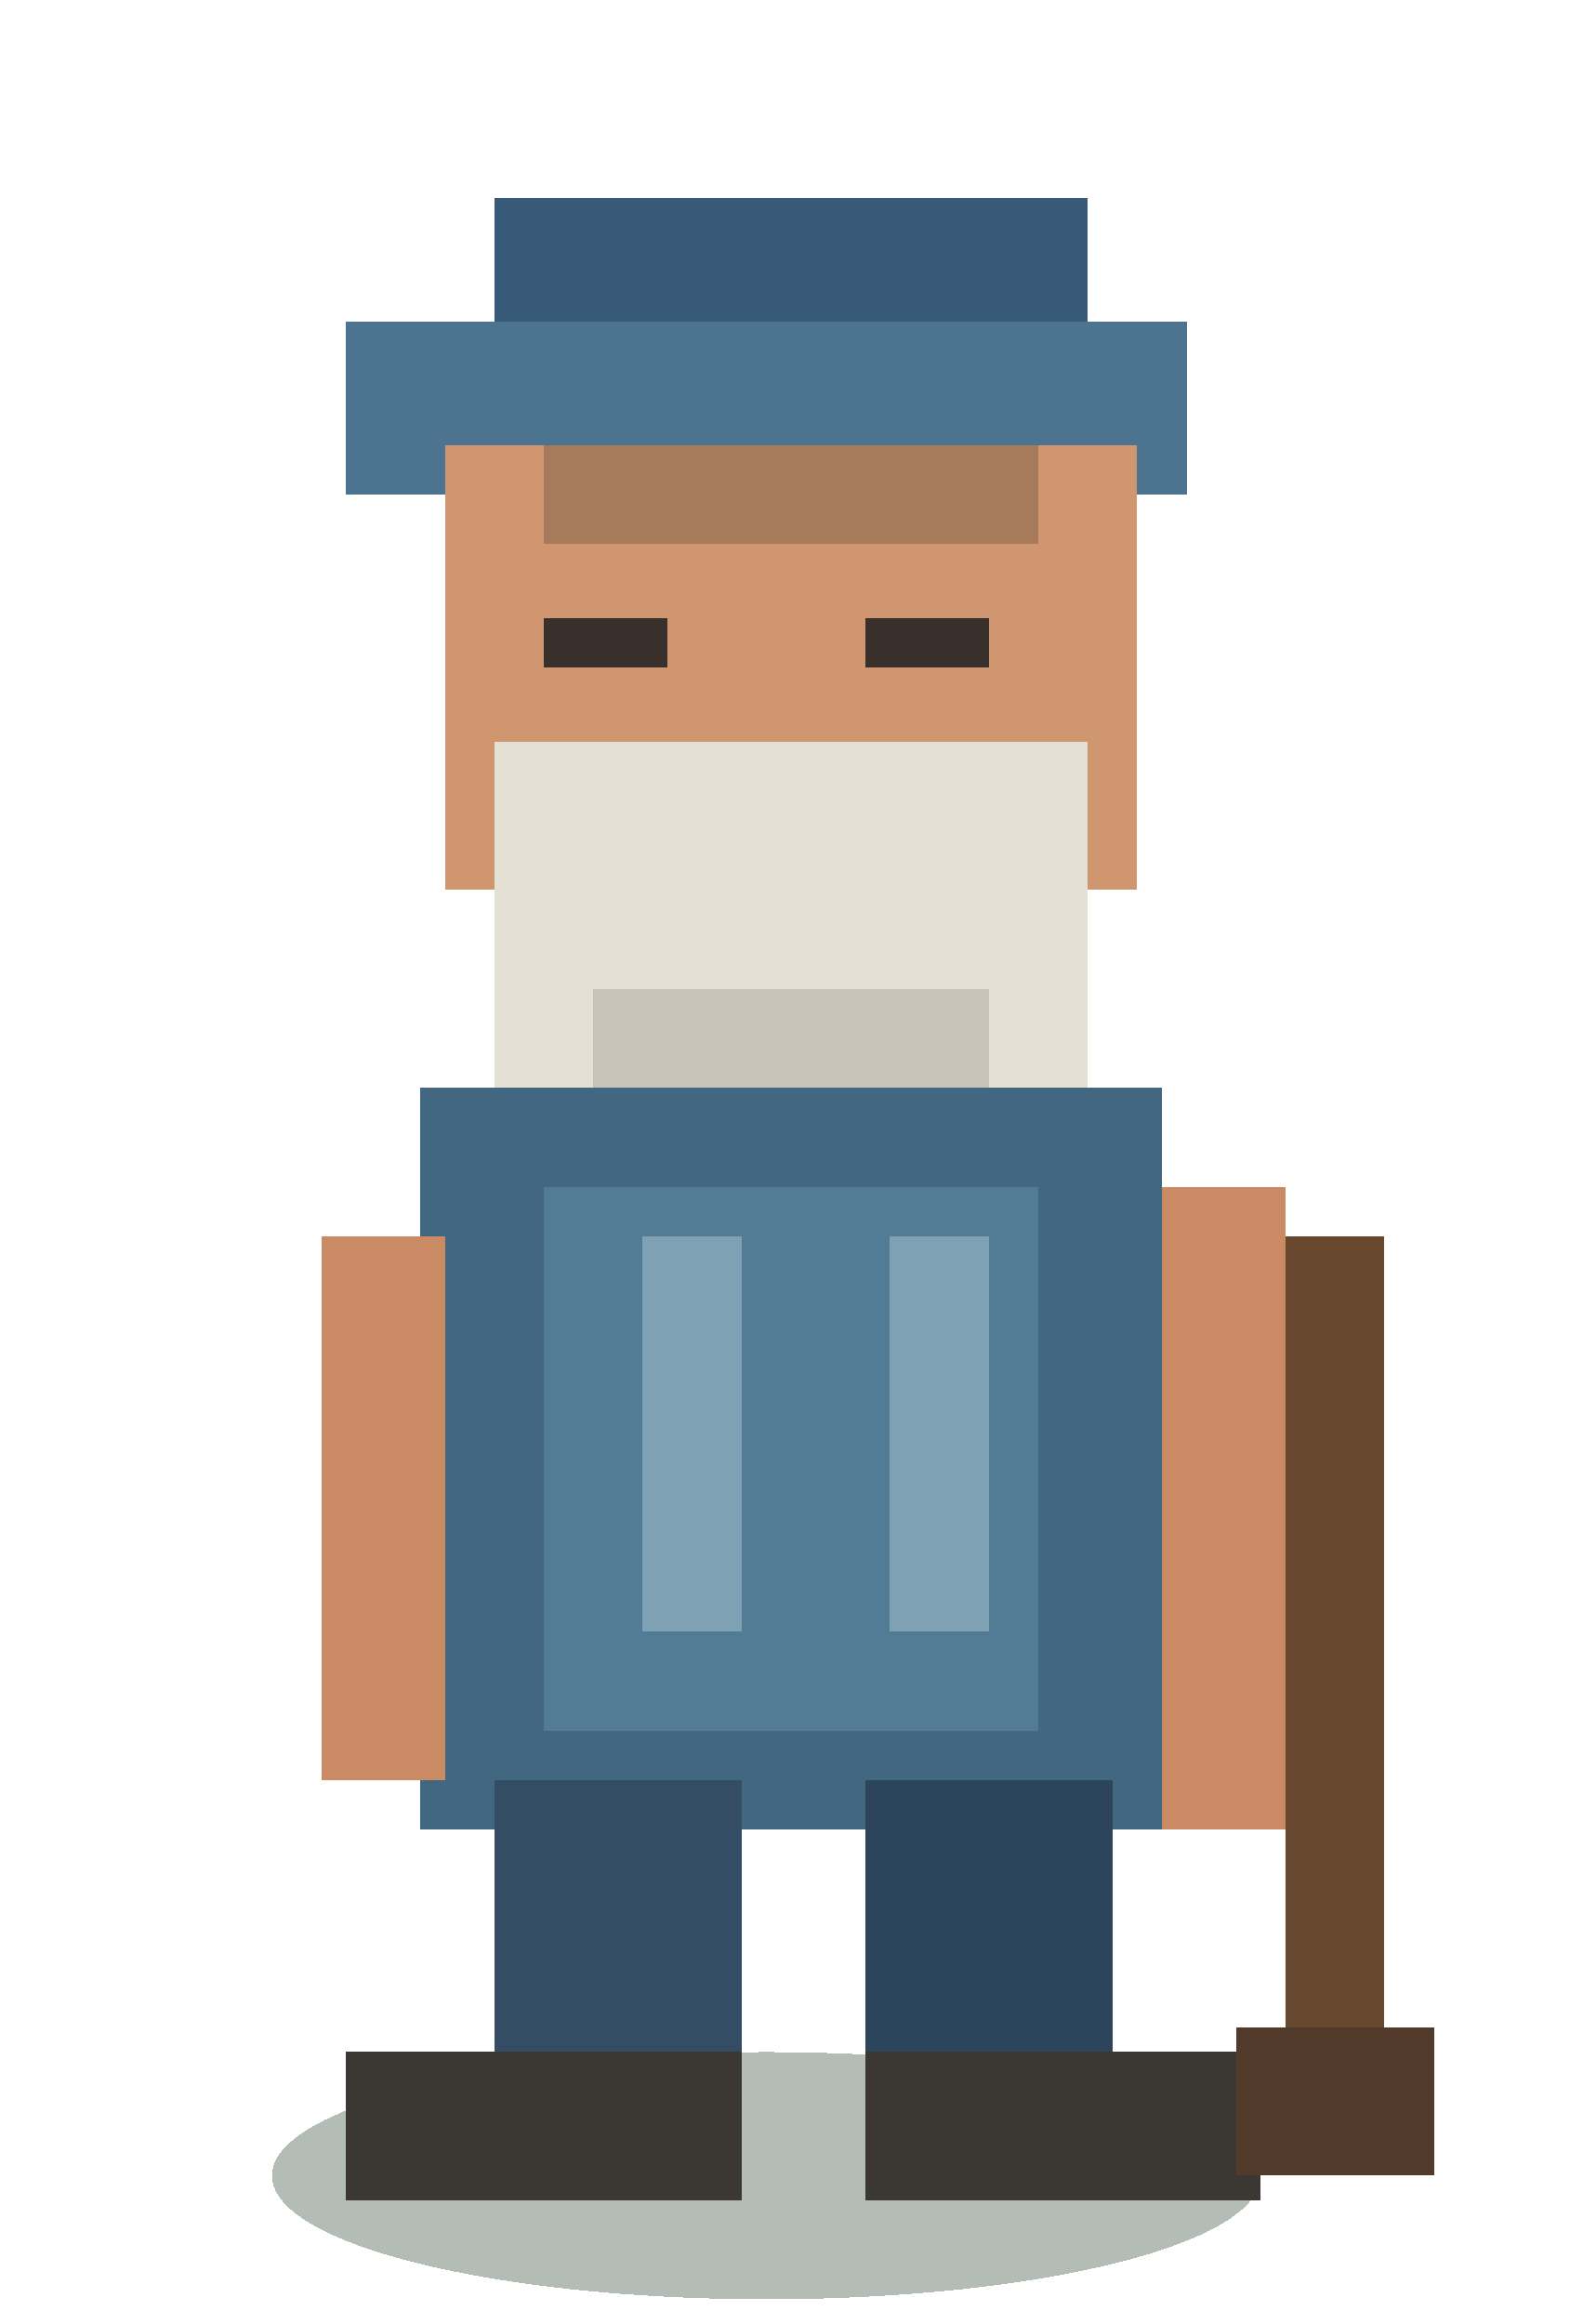
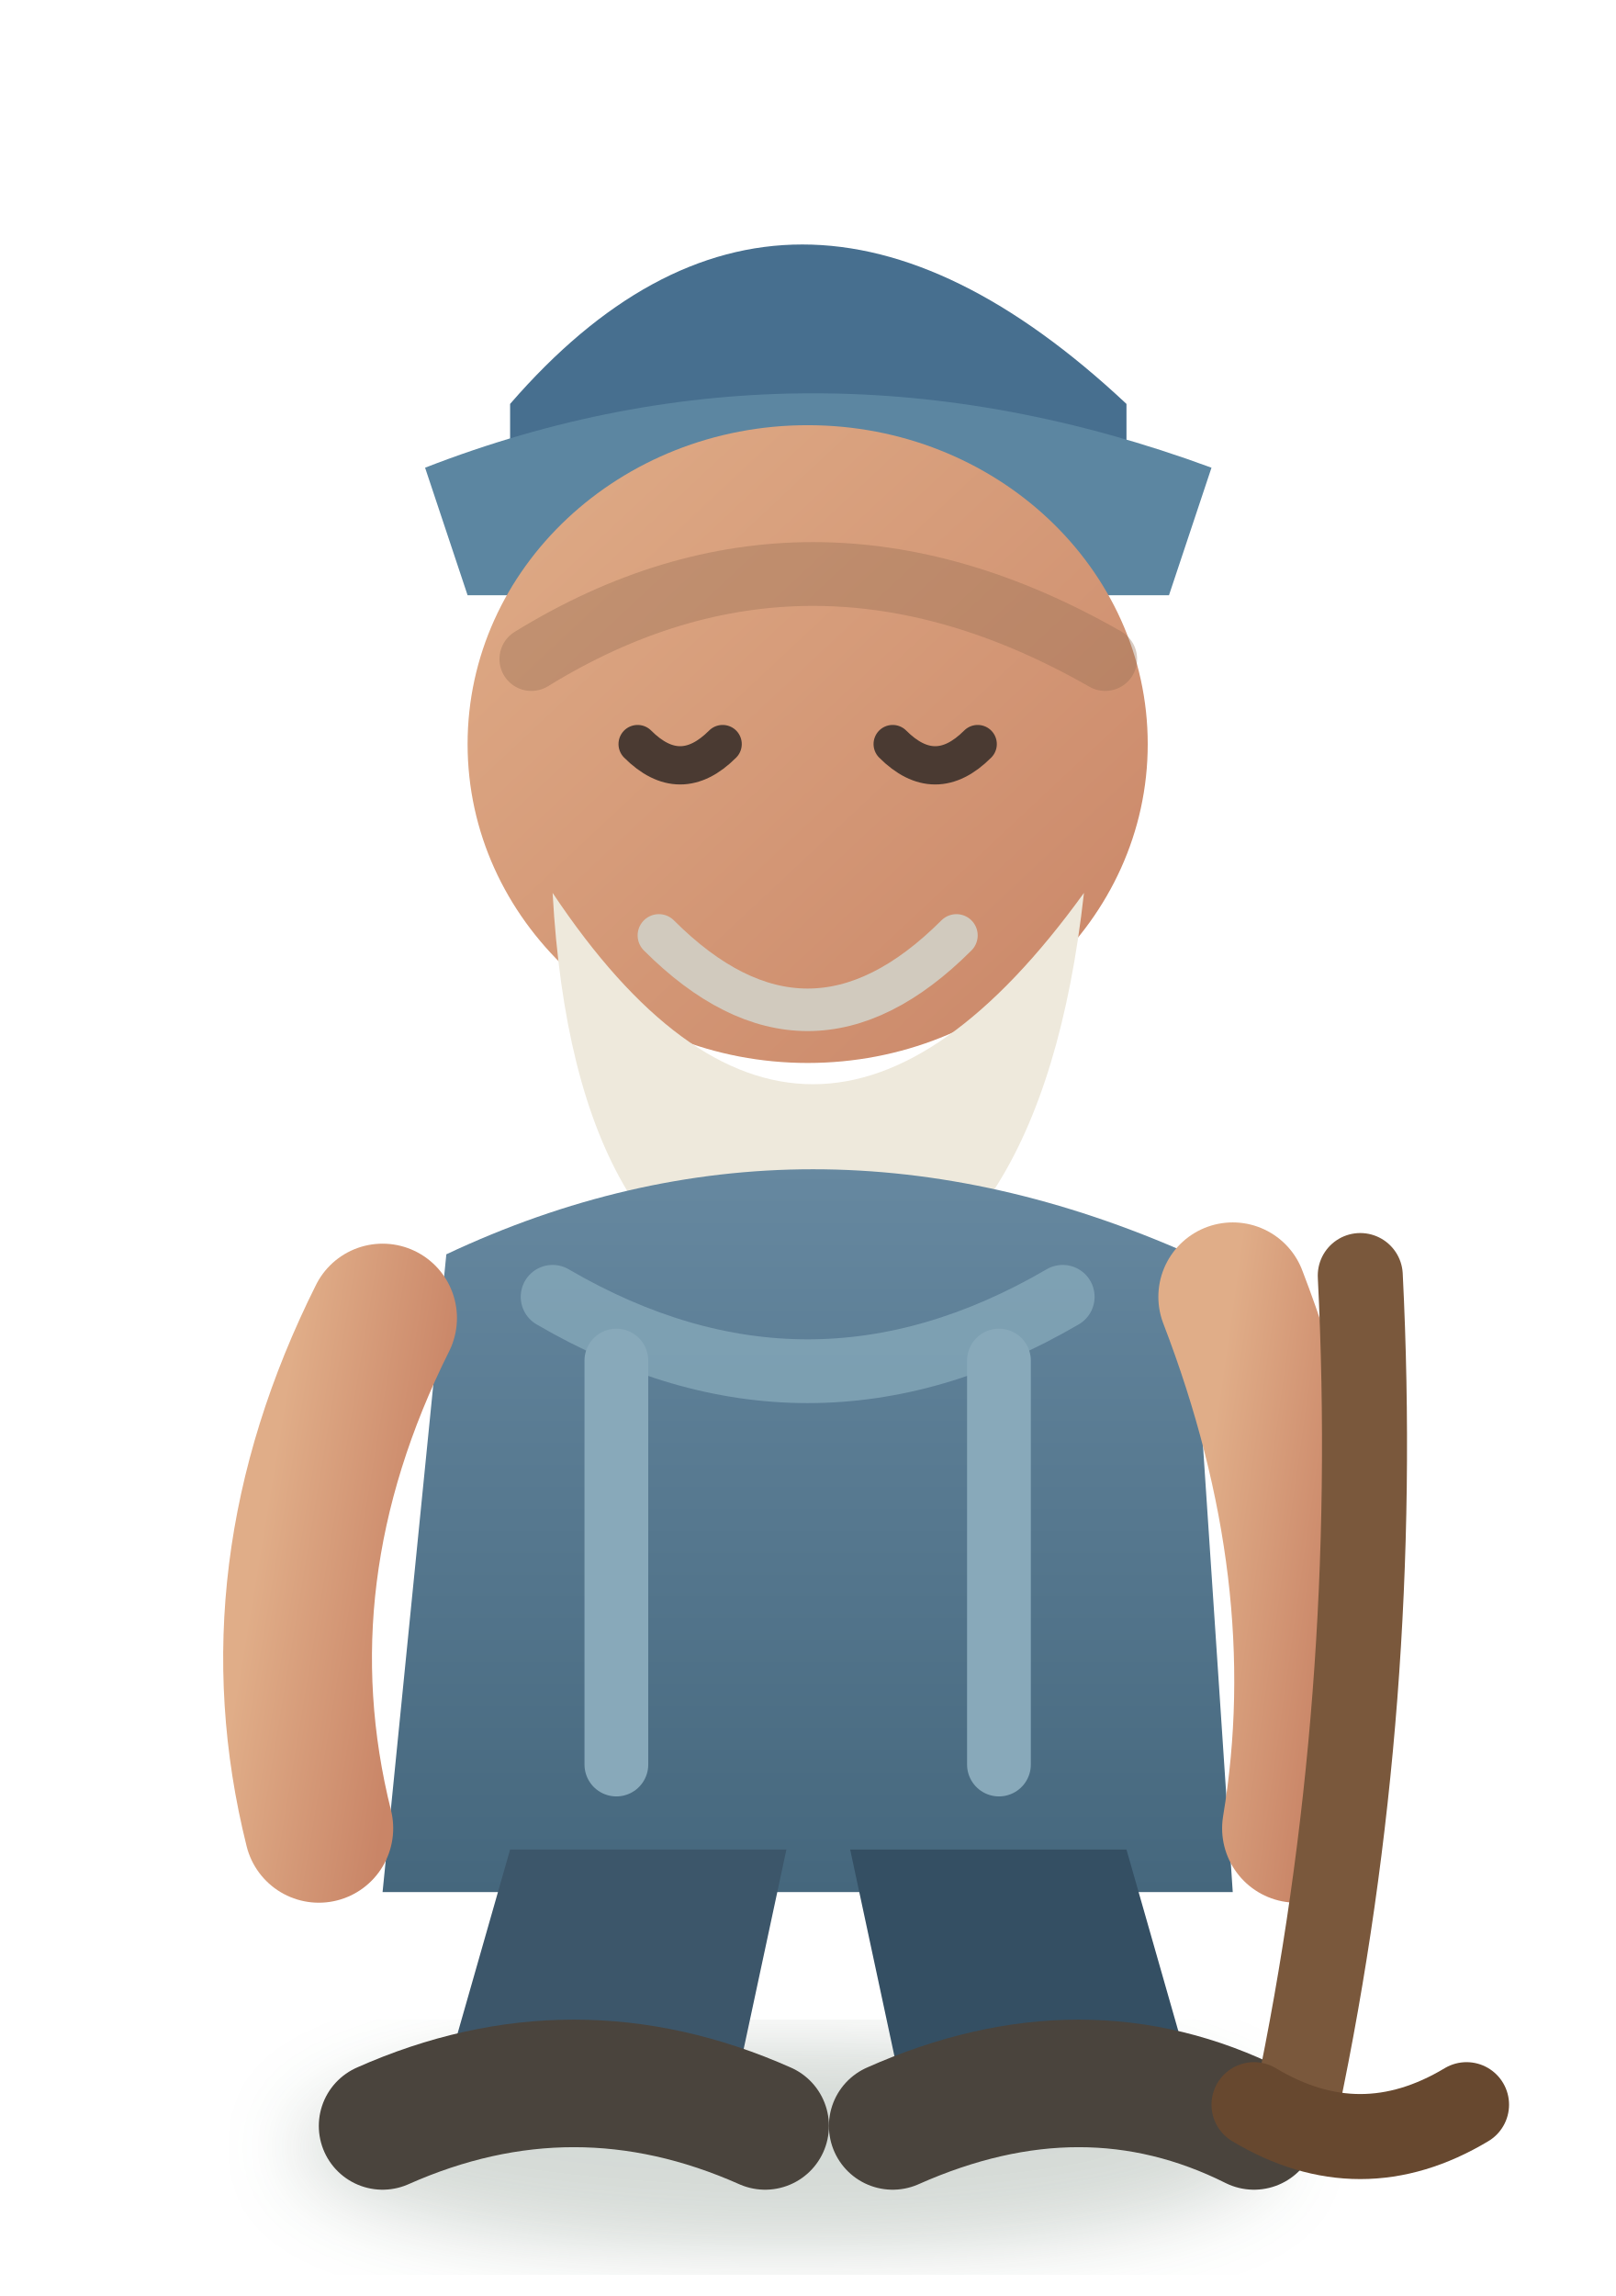
- <svg xmlns="http://www.w3.org/2000/svg" width="64" height="94" viewBox="0 0 64 94" shape-rendering="crispEdges">
-   <ellipse cx="31" cy="88" rx="20" ry="5" fill="#2d4432" opacity=".36" />
-   <rect x="20" y="8" width="24" height="5" fill="#365a78" />
-   <rect x="14" y="13" width="34" height="7" fill="#4c7390" />
-   <rect x="18" y="18" width="28" height="18" fill="#d0966f" />
-   <rect x="22" y="18" width="20" height="4" fill="#5b4638" opacity=".35" />
-   <rect x="22" y="25" width="5" height="2" fill="#3a302b" />
-   <rect x="35" y="25" width="5" height="2" fill="#3a302b" />
-   <rect x="20" y="30" width="24" height="16" fill="#e4e0d3" />
-   <rect x="24" y="40" width="16" height="6" fill="#c8c3b9" />
-   <rect x="17" y="44" width="30" height="30" fill="#426781" />
-   <rect x="22" y="48" width="20" height="22" fill="#527b95" />
-   <rect x="26" y="50" width="4" height="16" fill="#7fa1b4" />
-   <rect x="36" y="50" width="4" height="16" fill="#7fa1b4" />
-   <rect x="13" y="50" width="5" height="22" fill="#c98a64" />
-   <rect x="47" y="48" width="5" height="26" fill="#c98a64" />
-   <rect x="20" y="72" width="10" height="13" fill="#344d64" />
-   <rect x="35" y="72" width="10" height="13" fill="#2d455c" />
-   <rect x="14" y="83" width="16" height="6" fill="#3b3834" />
-   <rect x="35" y="83" width="16" height="6" fill="#3b3834" />
-   <rect x="52" y="50" width="4" height="35" fill="#67482f" />
-   <rect x="50" y="82" width="8" height="6" fill="#513a2a" />
+ <svg xmlns="http://www.w3.org/2000/svg" width="76" height="108" viewBox="0 0 76 108">
+   <defs>
+     <linearGradient id="coat" x1="0" y1="0" x2="0" y2="1">
+       <stop stop-color="#6688a0" />
+       <stop offset="1" stop-color="#45677d" />
+     </linearGradient>
+     <linearGradient id="skin" x1="0" y1="0" x2="1" y2="1">
+       <stop stop-color="#e0ad88" />
+       <stop offset="1" stop-color="#c98567" />
+     </linearGradient>
+     <filter id="soft">
+       <feGaussianBlur stdDeviation="1.8" />
+     </filter>
+   </defs>
+   <ellipse cx="37" cy="101" rx="23" ry="5" fill="#2d4934" opacity=".2" filter="url(#soft)" />
+   <path d="M24 19q13-15 29 0v5H24Z" fill="#476f8f" />
+   <path d="M20 22q18-7 37 0l-2 6H22Z" fill="#5c86a1" />
+   <ellipse cx="38" cy="35" rx="16" ry="15" fill="url(#skin)" />
+   <path d="M25 31q13-8 27 0" fill="none" stroke="#8f694f" stroke-width="3" stroke-linecap="round" opacity=".35" />
+   <path d="M30 35q2 2 4 0M42 35q2 2 4 0" fill="none" stroke="#4a3a32" stroke-width="1.8" stroke-linecap="round" />
+   <path d="M26 42q12 18 25 0-2 18-13 20-11-2-12-20Z" fill="#eee9dc" />
+   <path d="M31 44q7 7 14 0" fill="none" stroke="#d1cabe" stroke-width="2" stroke-linecap="round" />
+   <path d="M21 59q17-8 35 0l2 30H18Z" fill="url(#coat)" />
+   <path d="M26 61q12 7 24 0" fill="none" stroke="#8eb0c0" stroke-width="3" stroke-linecap="round" opacity=".65" />
+   <path d="M29 64v19M47 64v19" stroke="#88a9ba" stroke-width="3" stroke-linecap="round" />
+   <path d="M18 62q-6 12-3 24" fill="none" stroke="url(#skin)" stroke-width="7" stroke-linecap="round" />
+   <path d="M58 61q5 13 3 25" fill="none" stroke="url(#skin)" stroke-width="7" stroke-linecap="round" />
+   <path d="M24 87h13l-3 14H20Z" fill="#3c566a" />
+   <path d="M40 87h13l4 14H43Z" fill="#344f63" />
+   <path d="M18 100q9-4 18 0" stroke="#4a443d" stroke-width="6" stroke-linecap="round" />
+   <path d="M42 100q9-4 17 0" stroke="#4a443d" stroke-width="6" stroke-linecap="round" />
+   <path d="M64 60q1 20-3 39" fill="none" stroke="#7a583c" stroke-width="4" stroke-linecap="round" />
+   <path d="M59 99q5 3 10 0" fill="none" stroke="#67482f" stroke-width="4" stroke-linecap="round" />
</svg>
